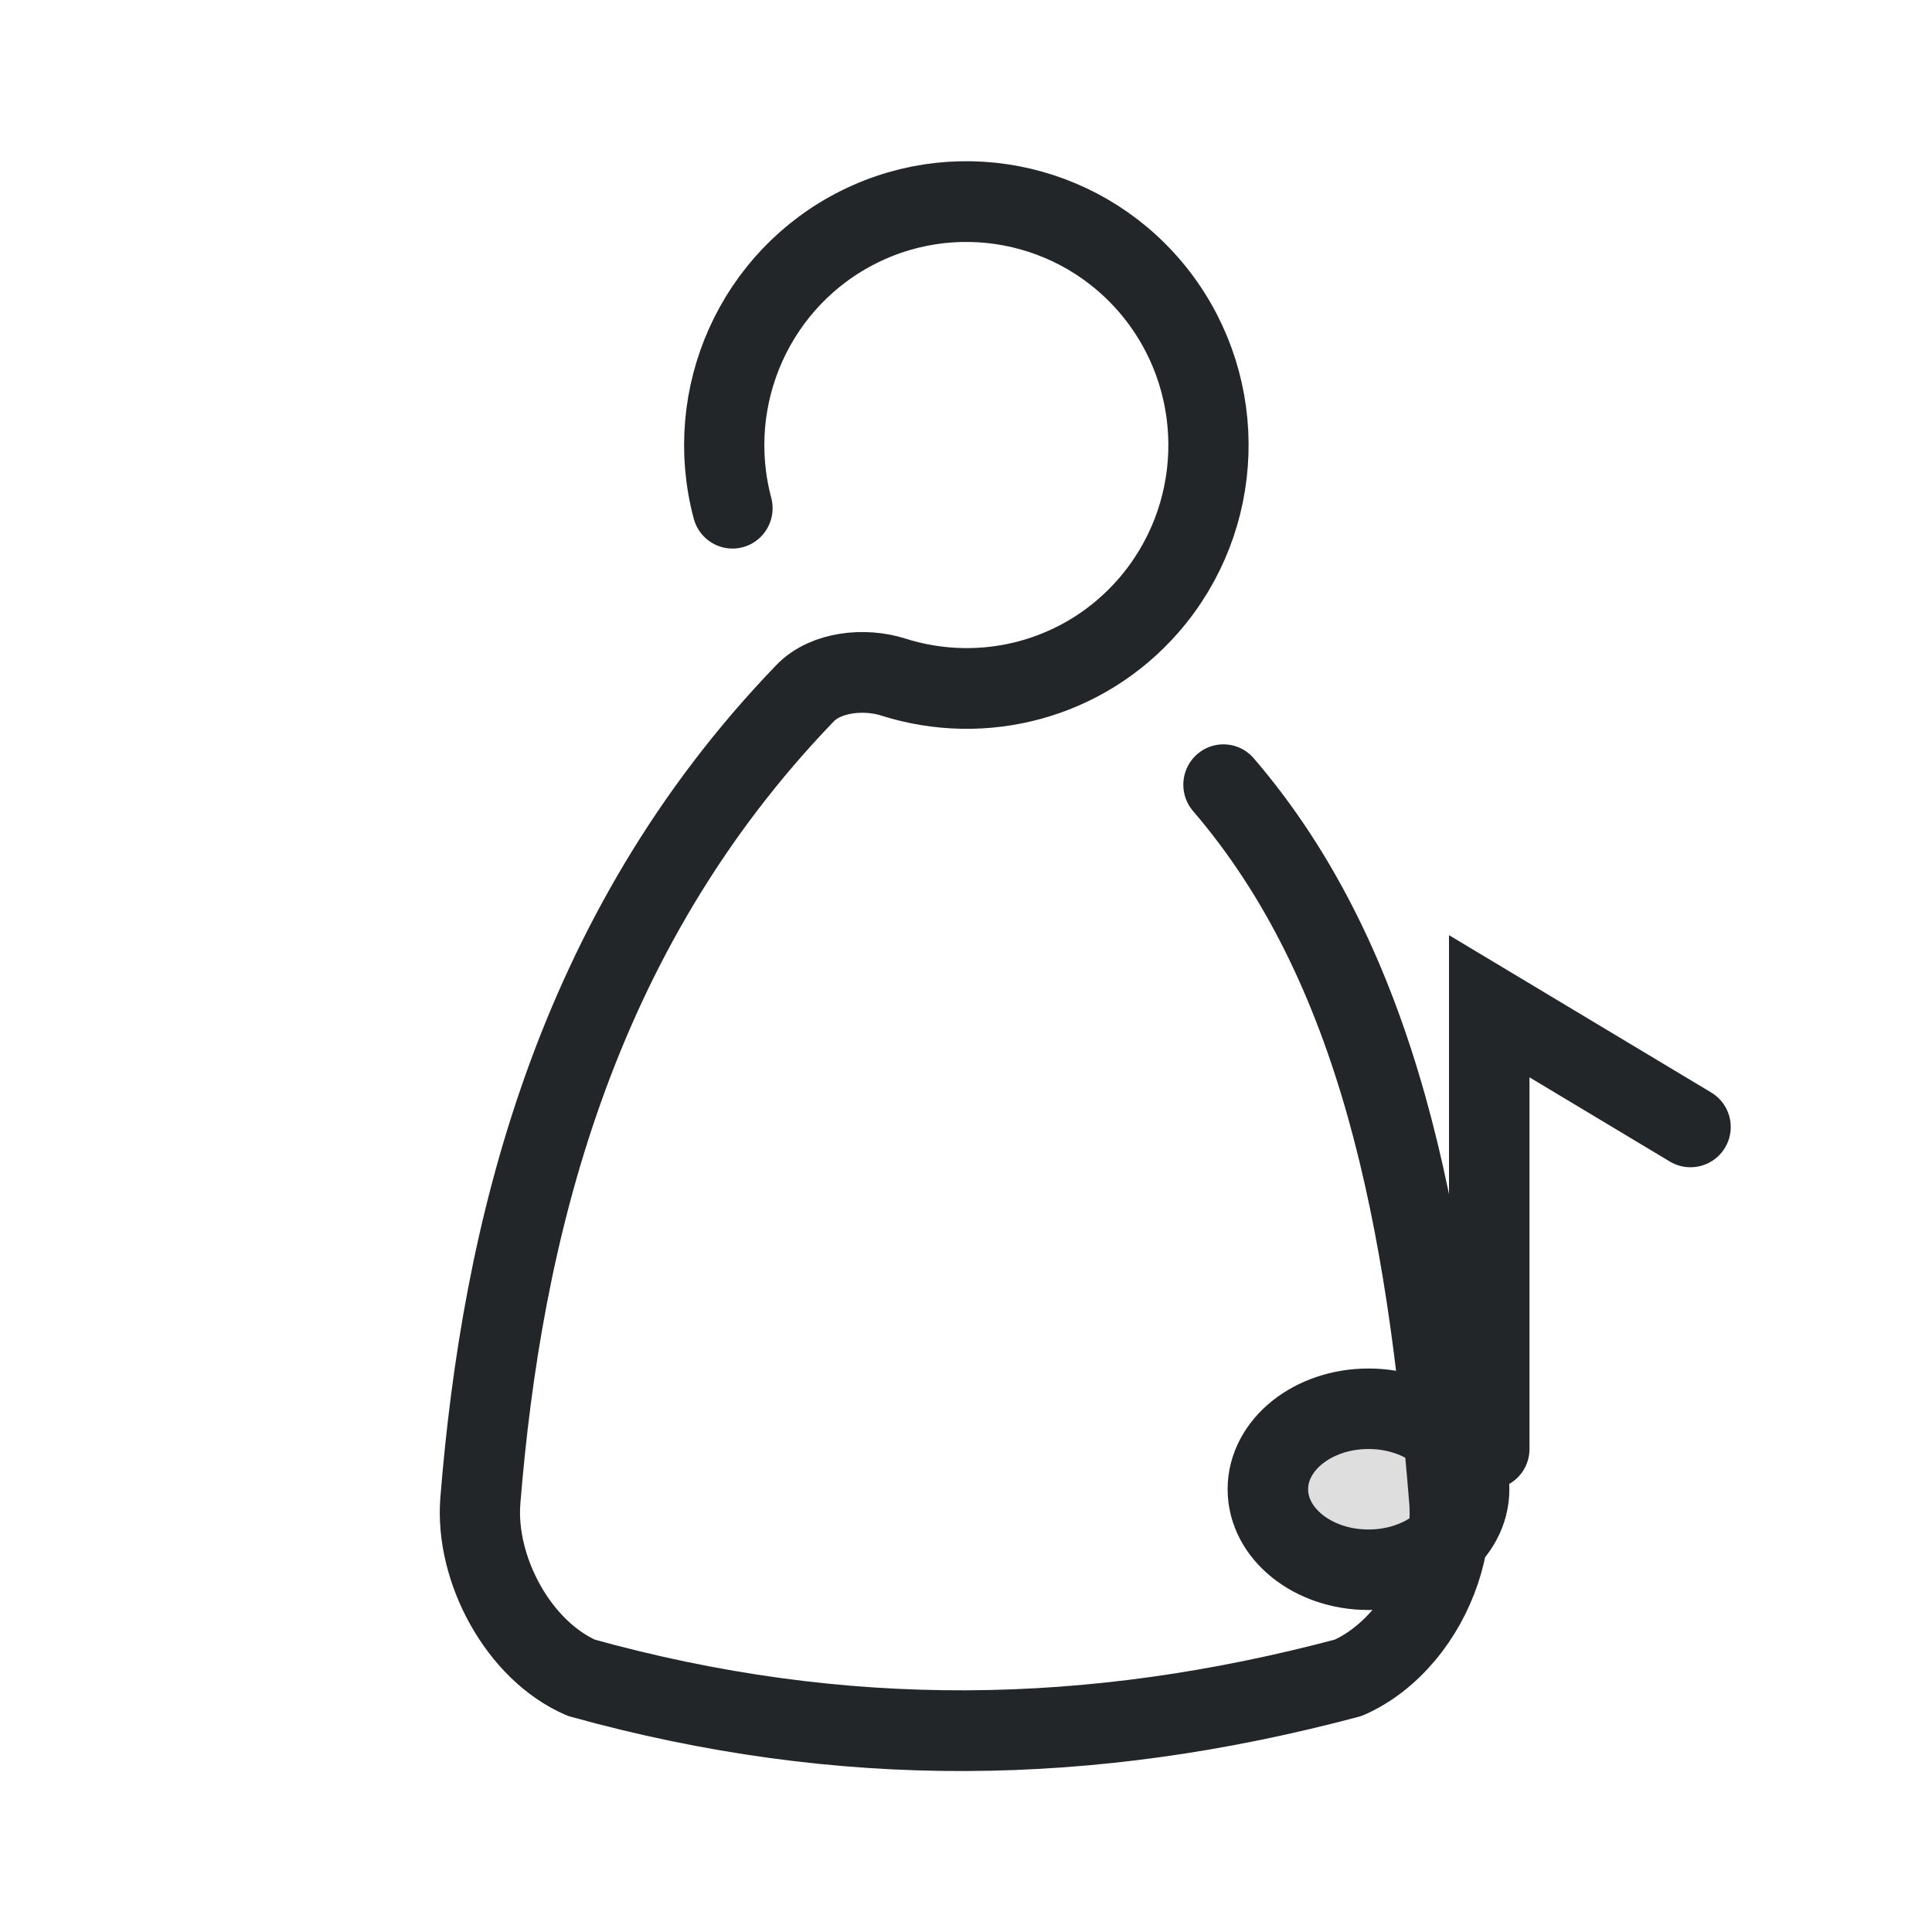
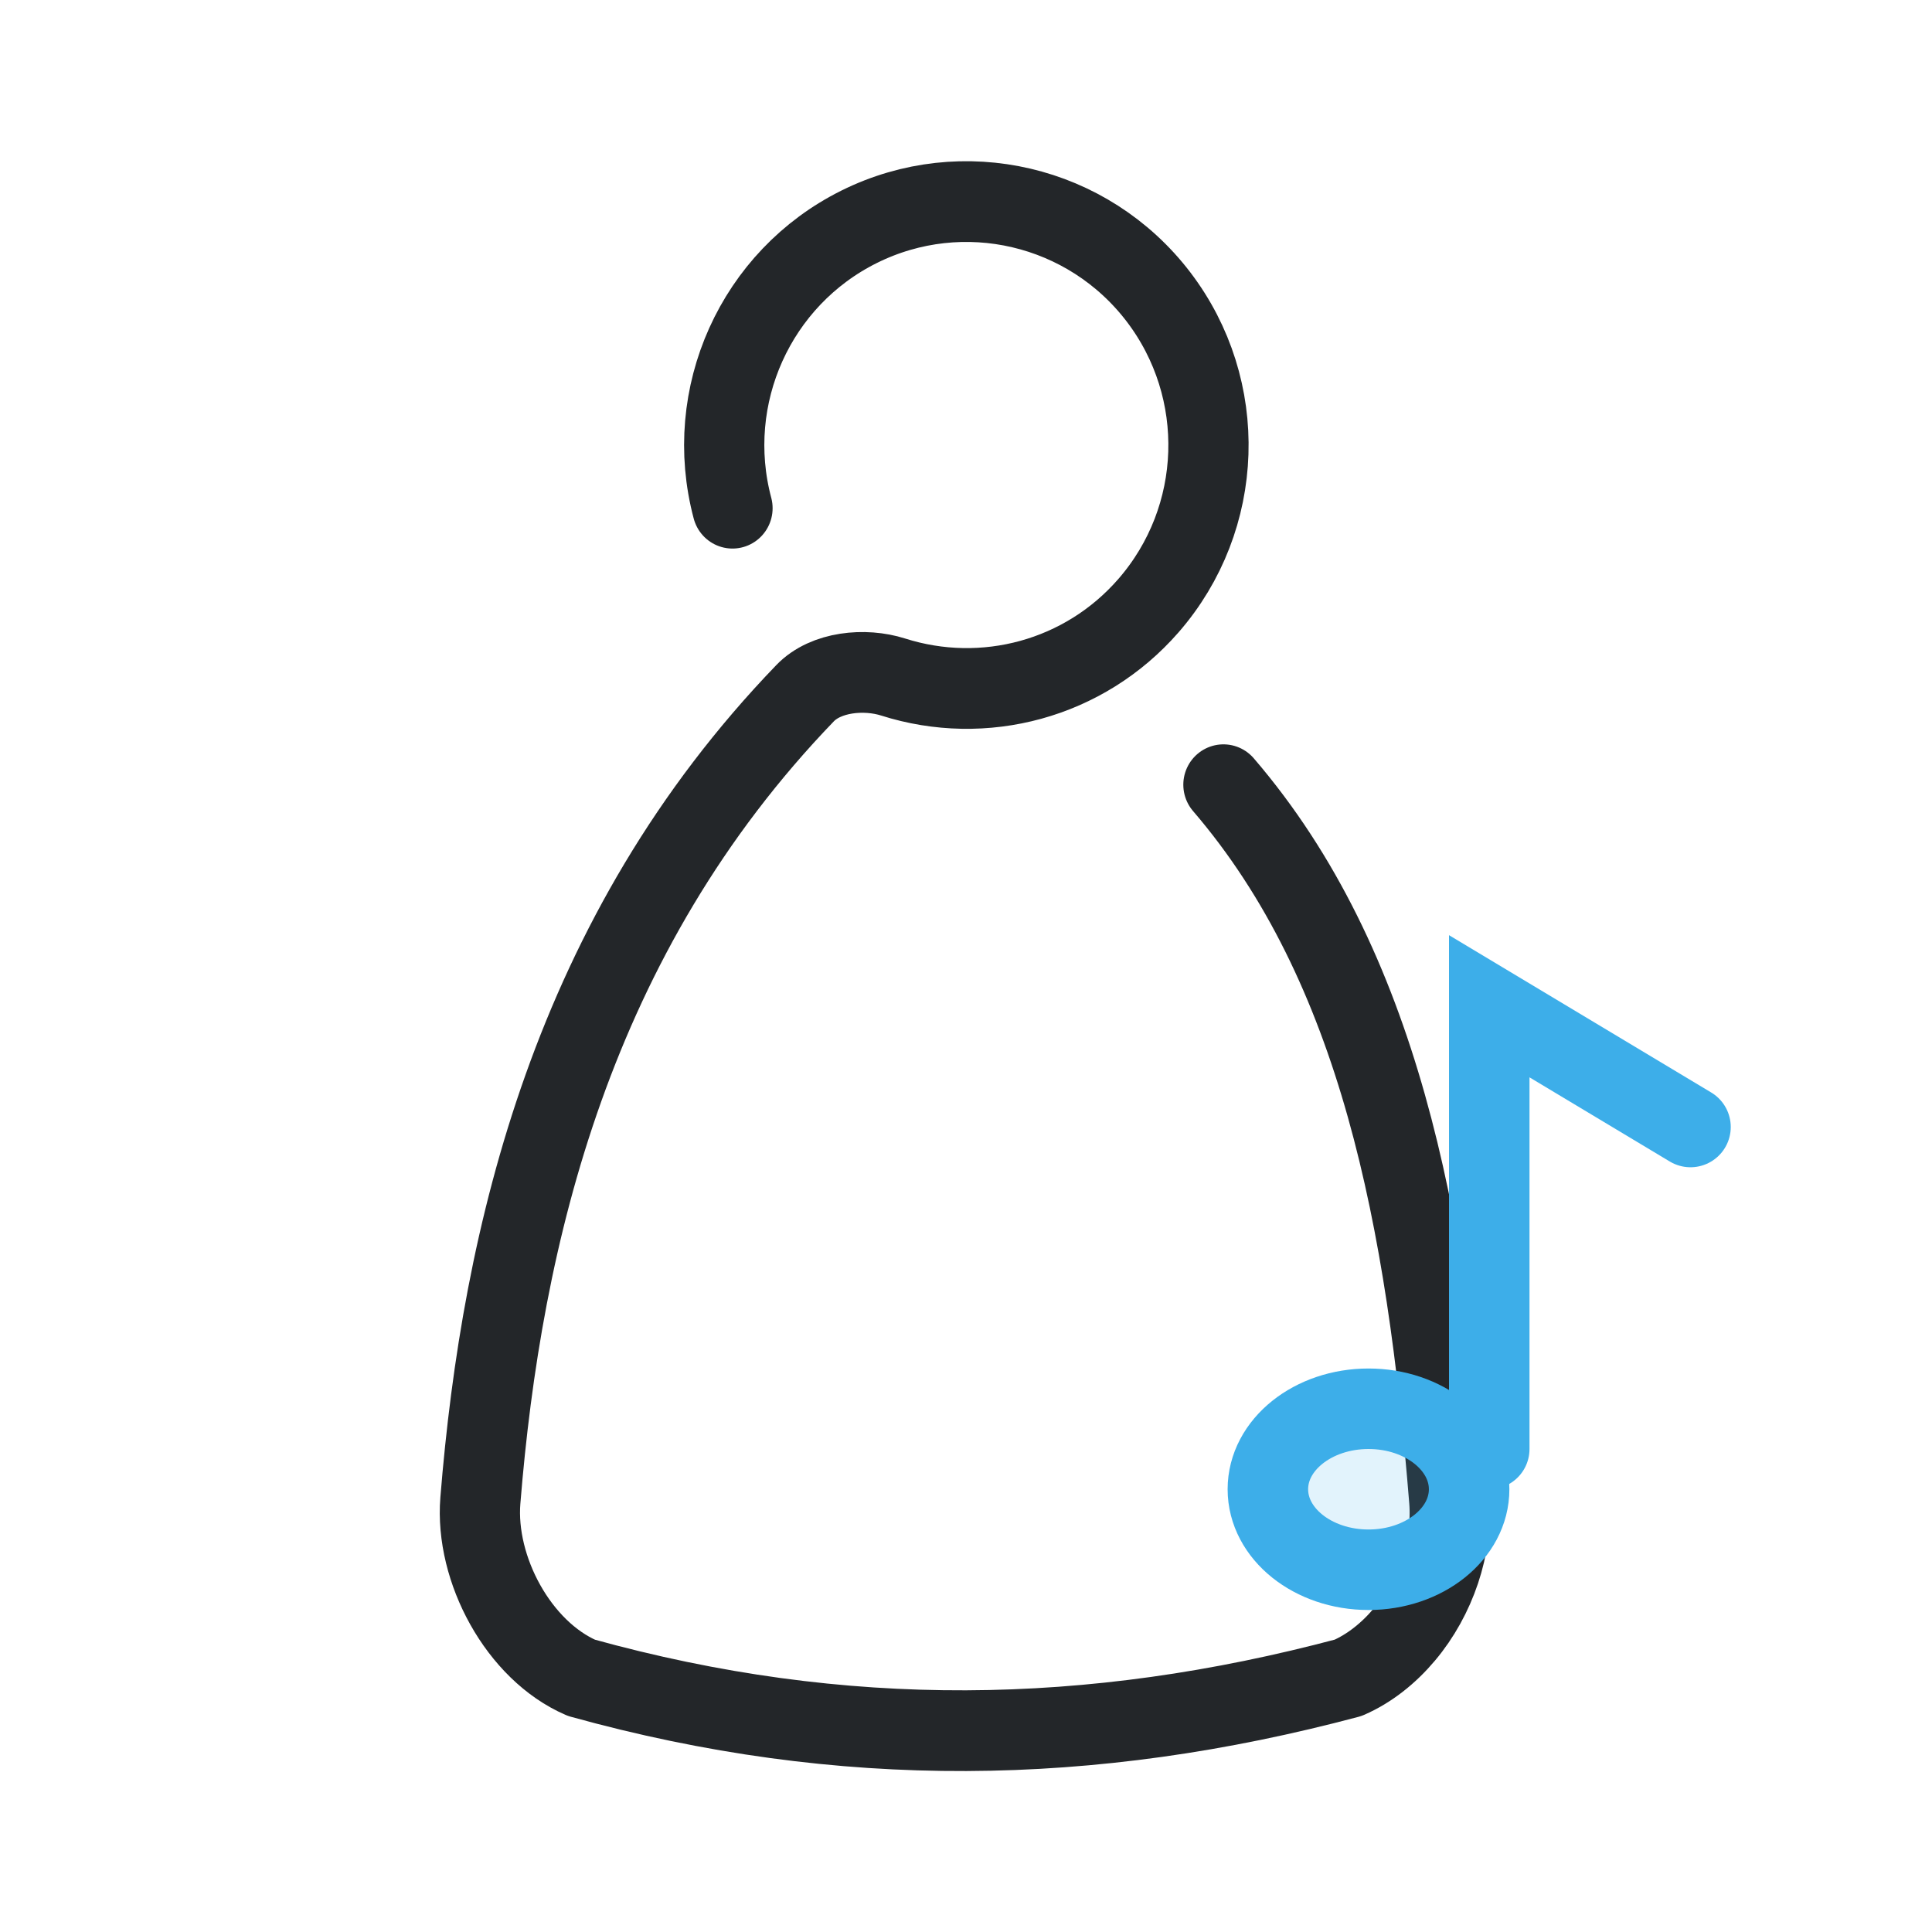
<svg xmlns="http://www.w3.org/2000/svg" class="ColorScheme-Text" width="24" height="24" version="1.1" viewBox="0 0 24 24" id="svg2">
  <defs id="defs1">
-     <style id="current-color-scheme" type="text/css">.ColorScheme-Text { color:#232629; }</style>
+     <style id="current-color-scheme" type="text/css">.ColorScheme-Text { color:#232629; }.ColorScheme-Highlight{color:#3daee9}</style>
  </defs>
  <g transform="translate(1,1)">
    <path id="circle1" style="fill:none;stroke-width:1.267;stroke-linecap:round;stroke-linejoin:round;paint-order:stroke fill markers" class="ColorScheme-Text" d="m 10.787,8.812 c -0.472,-1.762 0.366,-3.611 2.002,-4.418 1.636,-0.807 3.613,-0.345 4.724,1.101 1.11,1.447 1.044,3.476 -0.159,4.848 -1.014,1.156 -2.597,1.572 -4.03,1.119 -0.449,-0.142 -1.063,-0.085 -1.391,0.254 -3.675,3.789 -4.789,8.506 -5.127,12.672 -0.087,1.078 0.603,2.355 1.596,2.782 4.122,1.137 8.047,1.075 12.106,0 0.334,-0.144 0.638,-0.384 0.889,-0.681 0.495,-0.585 0.765,-1.386 0.708,-2.101 C 21.75,20 21,16 18.539,13.152" transform="matrix(0.78673,0,0,0.7914562,-0.3872484,-1.661304)" stroke="currentColor" />
-     <g color="#3daee9" fill="none" stroke="currentColor" stroke-linecap="round">
-       <path d="M17.5 17v-5.5l2.5 1.5" stroke="currentColor" class="ColorScheme-Text" />
-       <ellipse cx="16" cy="17.5" rx="1.25" ry="1" fill="currentColor" fill-opacity=".15" class="ColorScheme-Text" stroke="currentColor" />
+     <g class="ColorScheme-Highlight" fill="none" stroke="currentColor" stroke-linecap="round">
+       <path d="M17.5 17v-5.5l2.5 1.5" stroke="currentColor" class="ColorScheme-Highlight" />
+       <ellipse cx="16" cy="17.5" rx="1.25" ry="1" fill="currentColor" fill-opacity=".15" class="ColorScheme-Highlight" stroke="currentColor" />
    </g>
  </g>
</svg>
